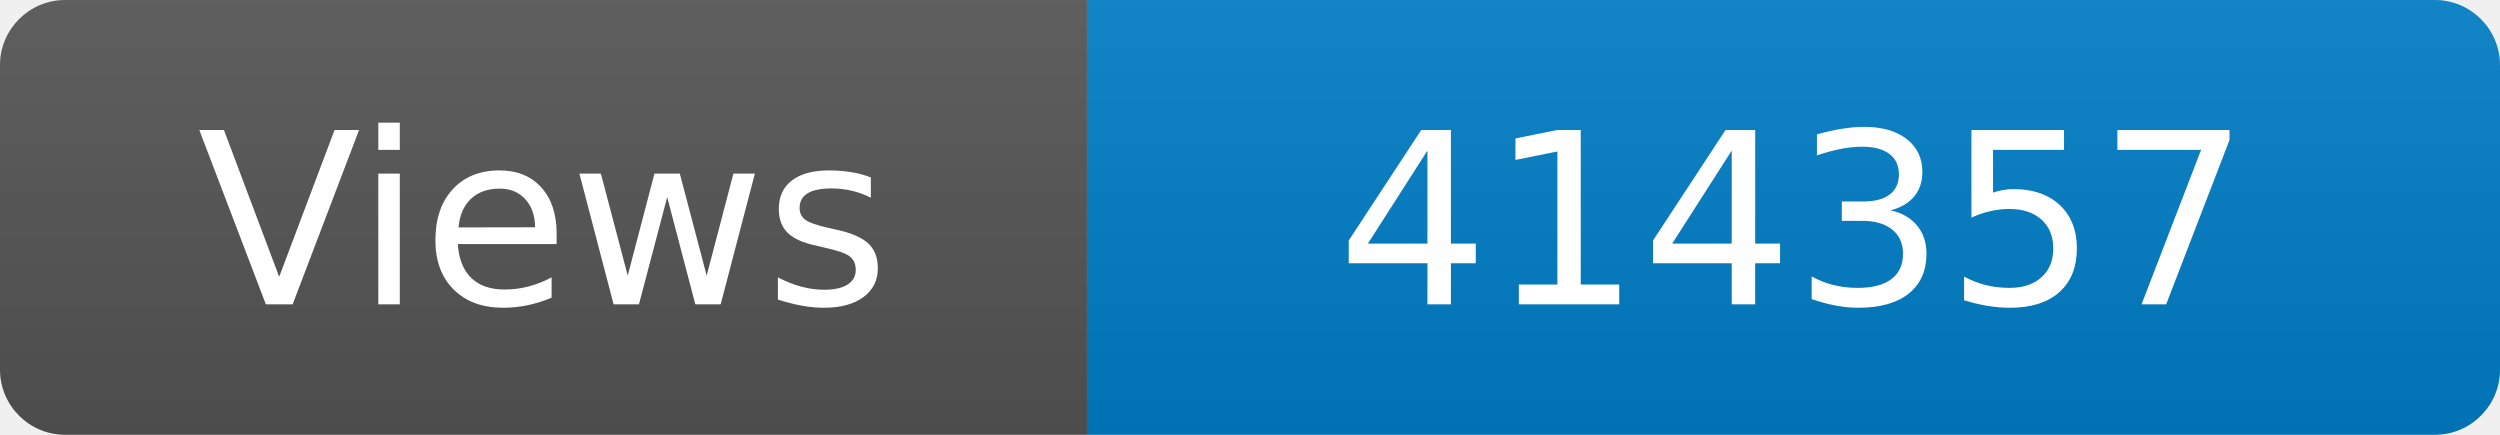
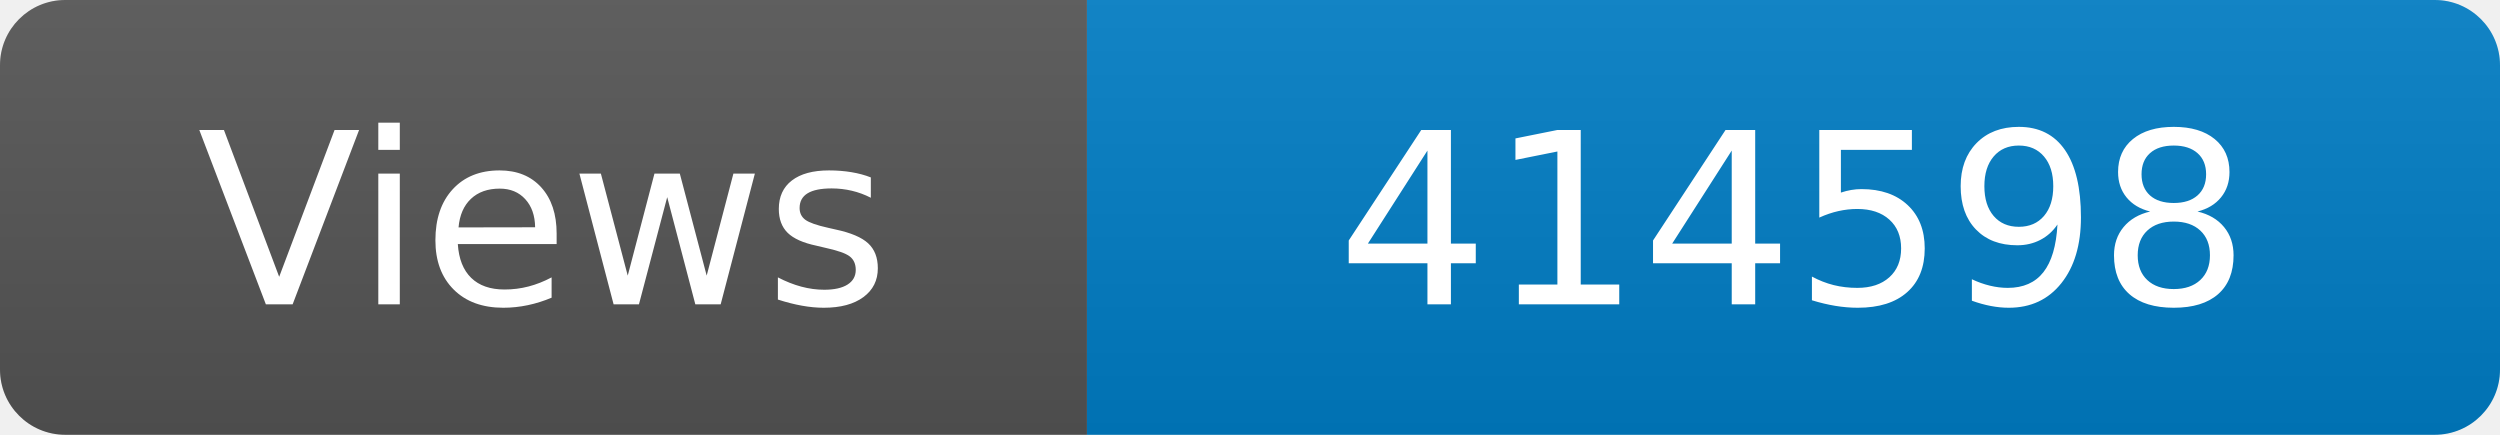
<svg xmlns="http://www.w3.org/2000/svg" width="115" height="20" role="img" aria-label="Maintained?: yes">
  <linearGradient id="s" x2="0" y2="100%">
    <stop offset="0" stop-color="#bbb" stop-opacity=".1" />
    <stop offset="1" stop-opacity=".1" />
  </linearGradient>
  <clipPath id="r">
    <rect width="115" height="20" rx="3" fill="#fff" />
  </clipPath>
  <g clip-path="url(#r)">
    <rect width="50" height="20" fill="#555" />
    <rect x="50" width="160" height="20" fill="#007ec6" />
    <rect width="115" height="20" fill="url(#s)" />
  </g>
  <g fill="#fff" text-anchor="middle" font-family="Verdana,Geneva,DejaVu Sans,sans-serif" font-size="110">
    <text x="250" y="140" transform="scale(.1)" fill="#fff">Views</text>
-     <text x="825" y="140" transform="scale(.1)" fill="#fff">414357</text>
+     <text x="825" y="140" transform="scale(.1)" fill="#fff">414598</text>
  </g>
</svg>
